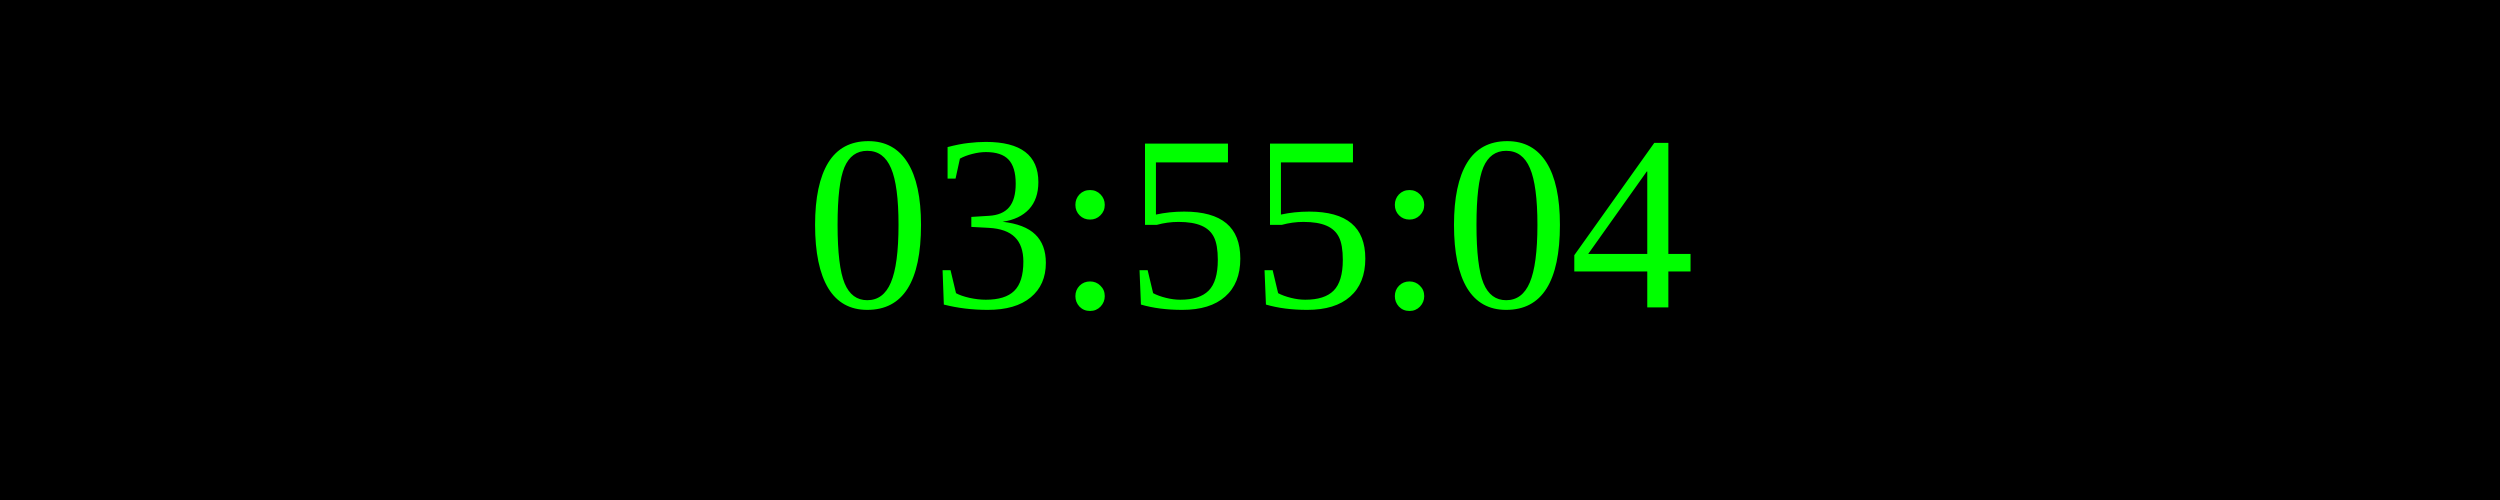
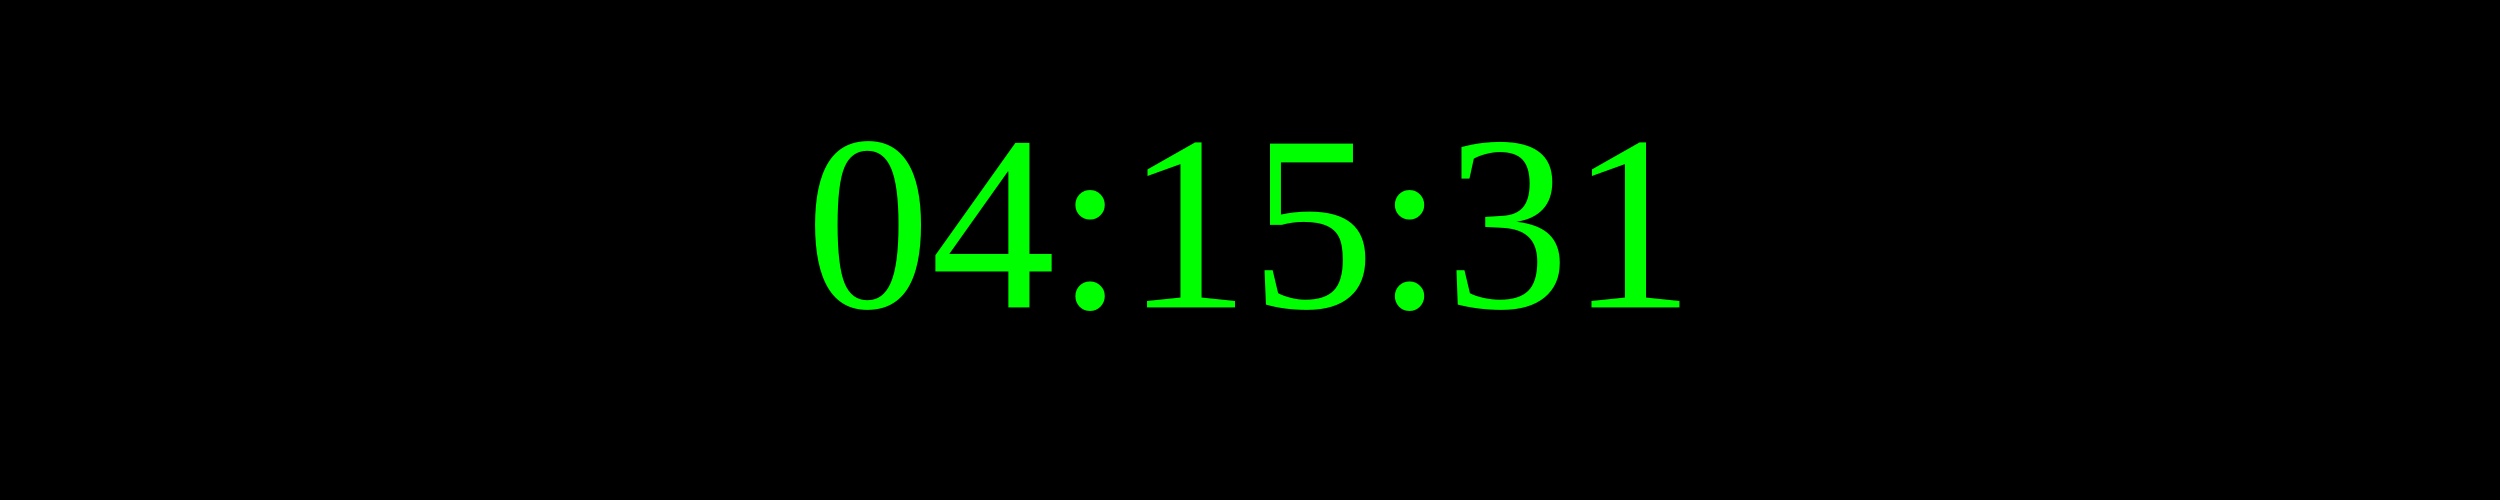
<svg xmlns="http://www.w3.org/2000/svg" width="250" height="50">
  <rect width="100%" height="100%" fill="black" />
  <text x="50%" y="50%" font-size="25" fill="lime" text-anchor="middle" dominant-baseline="middle">
- 03:55:04
+ 04:15:31
</text>
</svg>
